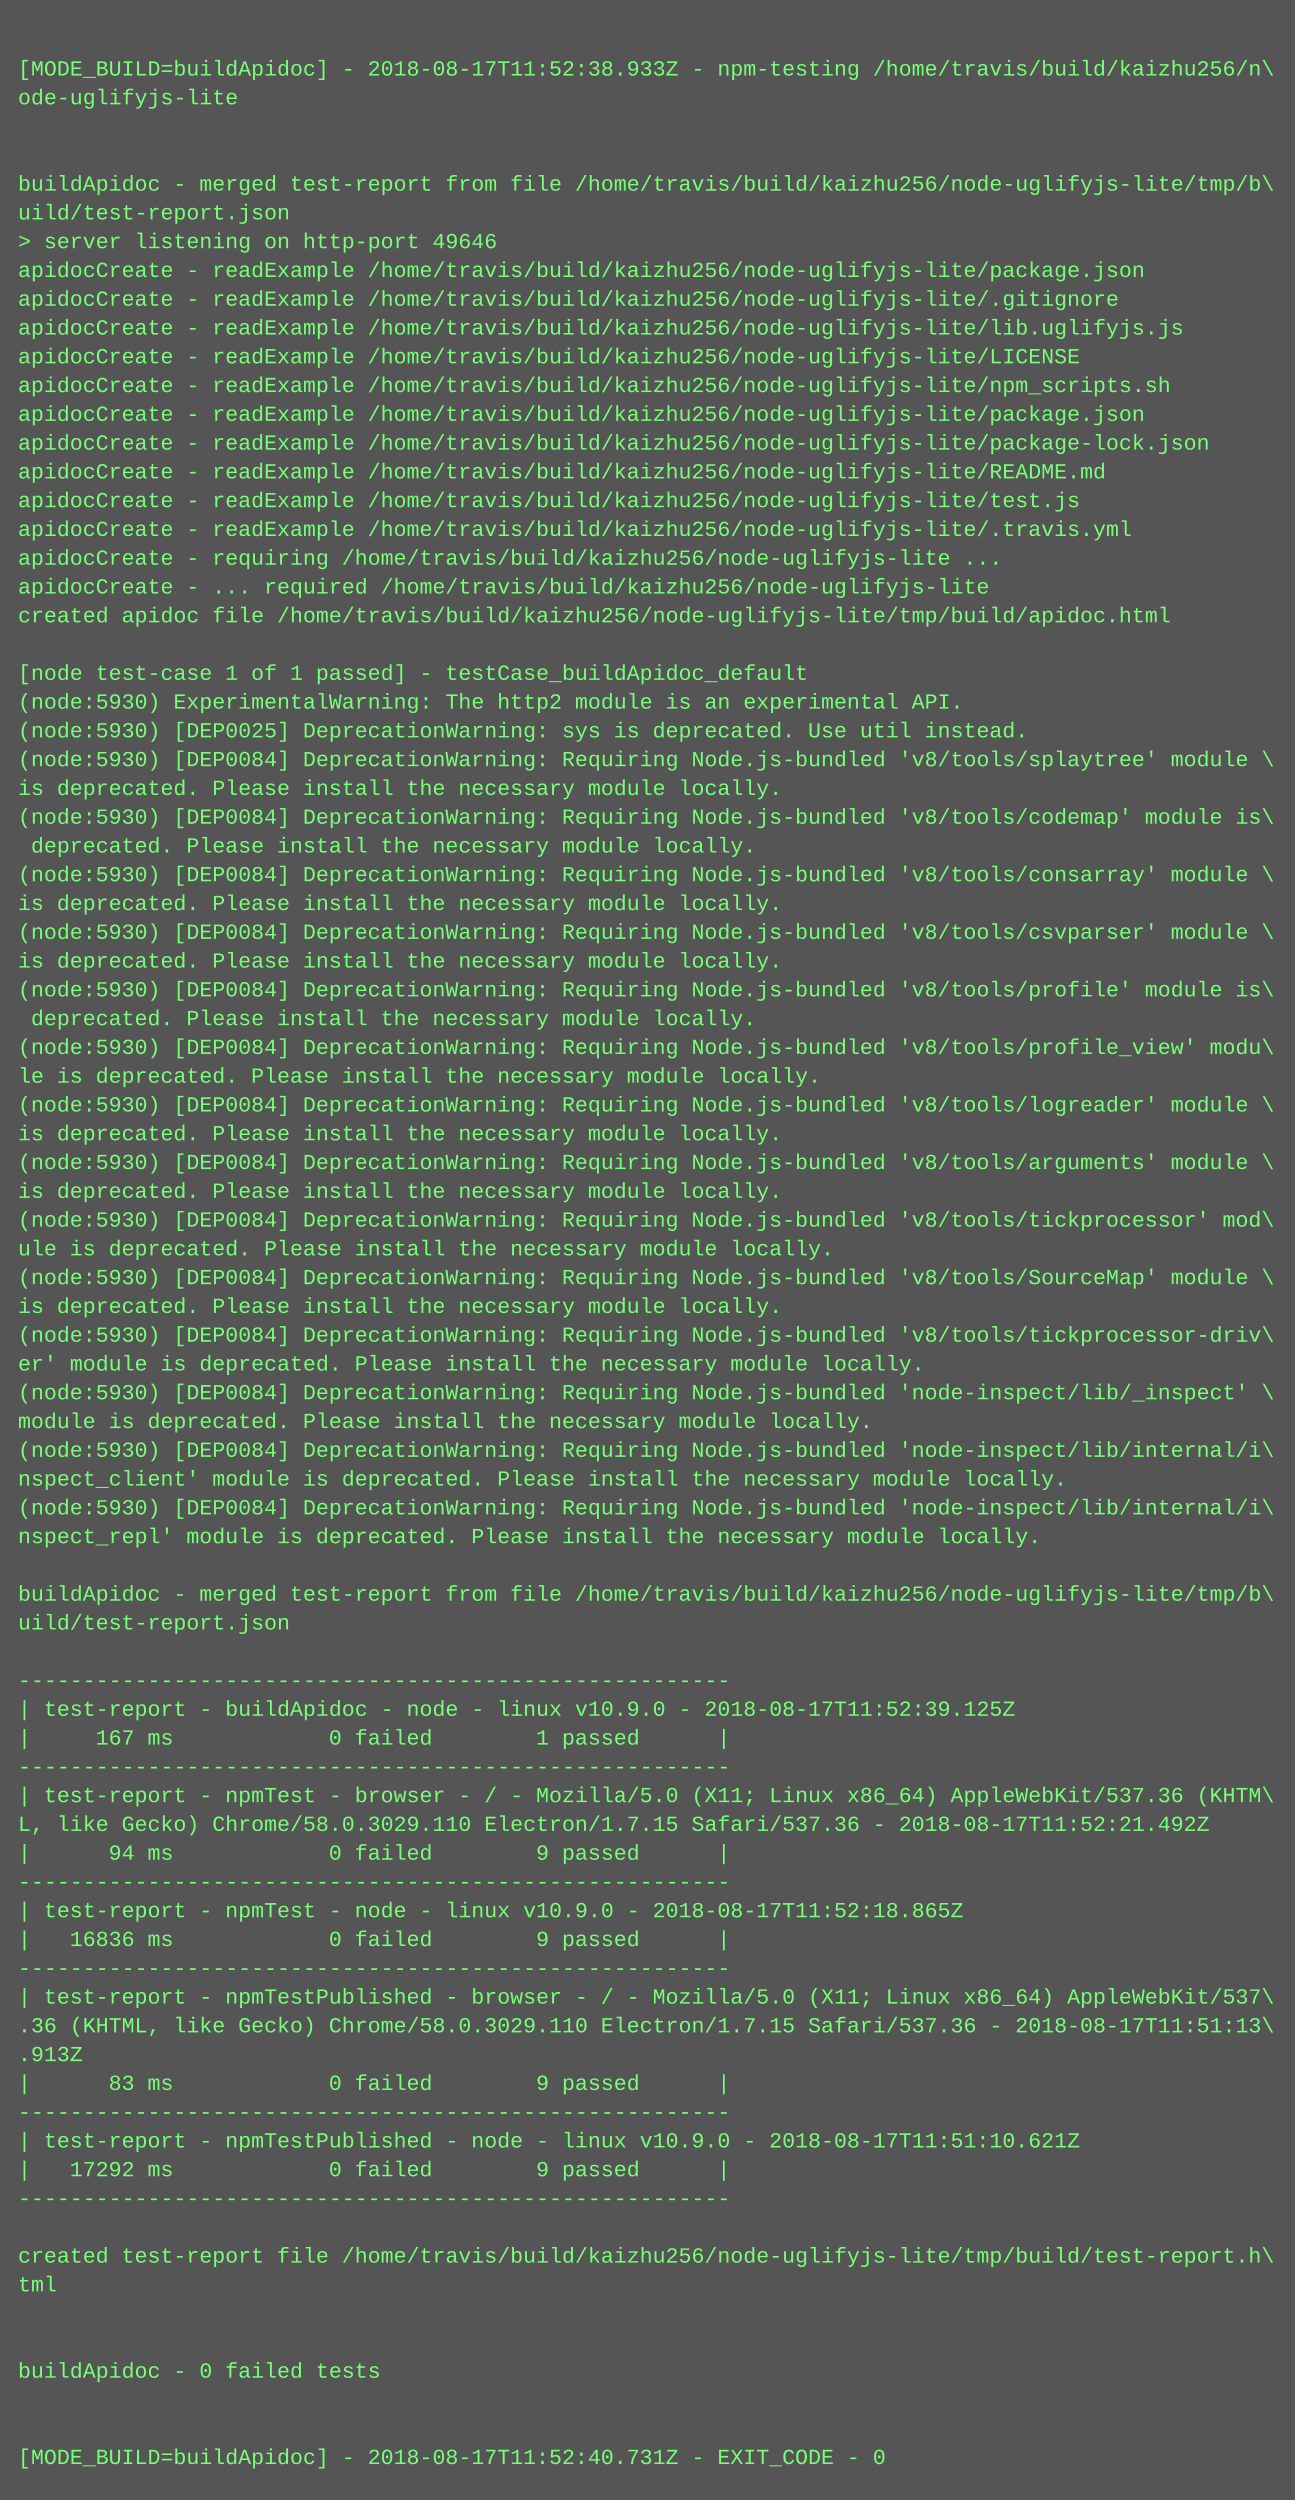
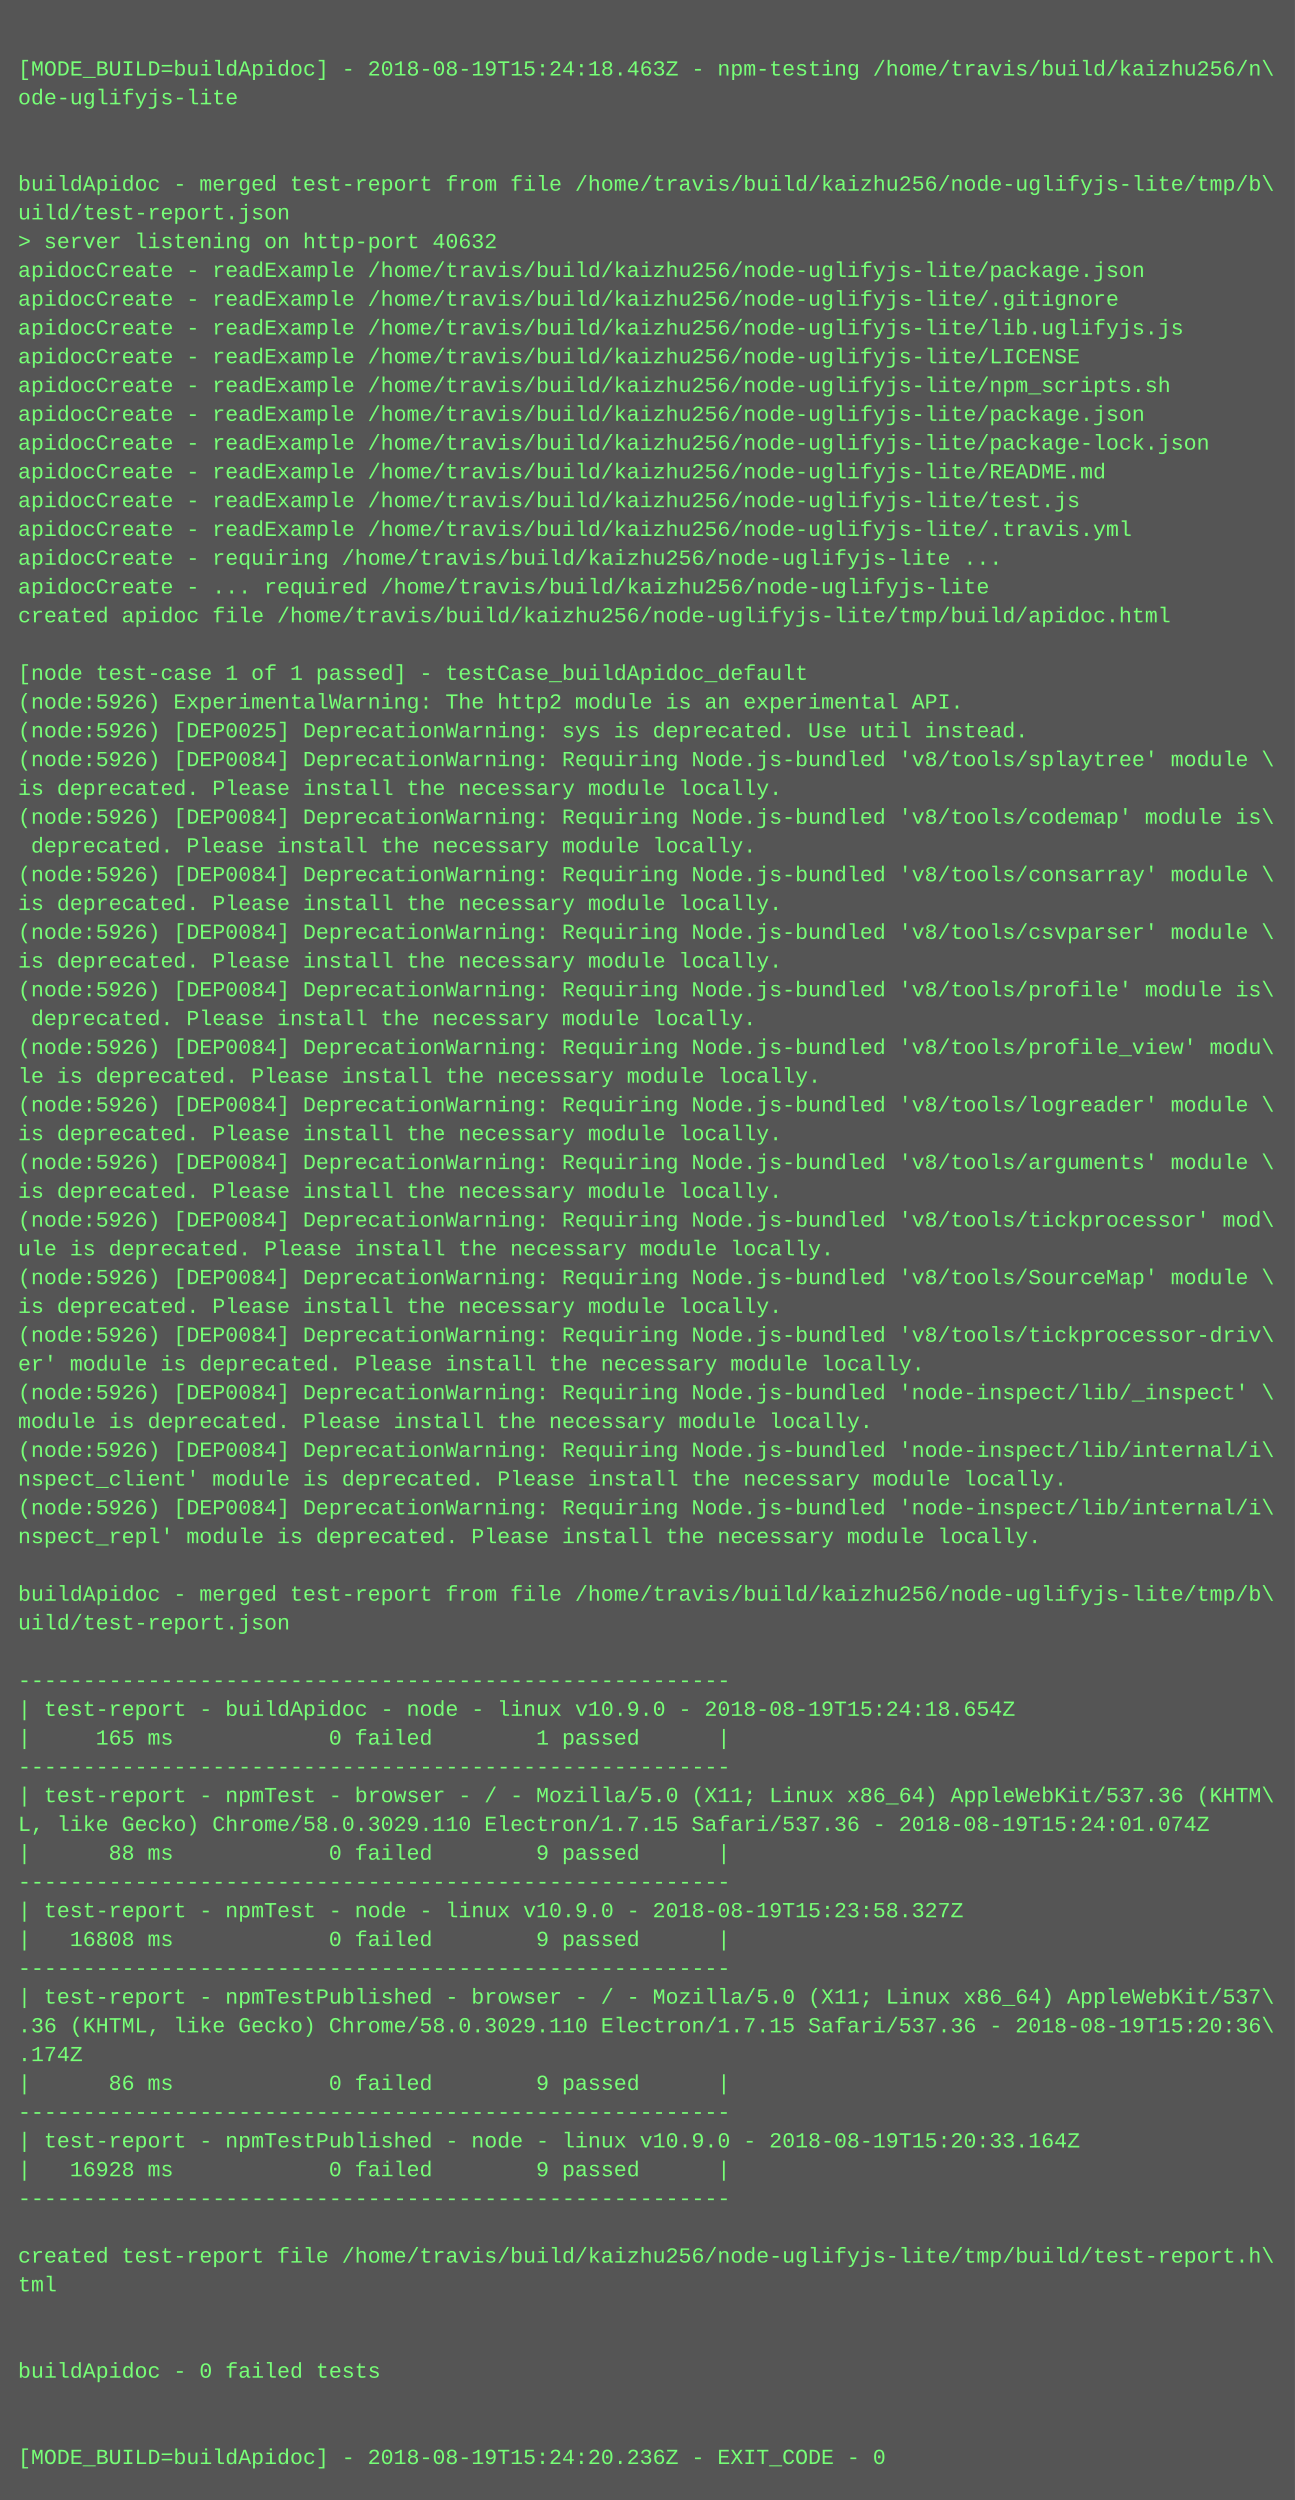
<svg xmlns="http://www.w3.org/2000/svg" height="1390" width="720">
  <rect height="1390" fill="#555" width="720" />
  <text fill="#7f7" font-family="Courier New" font-size="12" xml:space="preserve">
    <tspan x="10" y="26" />
-     <tspan x="10" y="42">[MODE_BUILD=buildApidoc] - 2018-08-17T11:52:38.933Z - npm-testing /home/travis/build/kaizhu256/n\</tspan>
+     <tspan x="10" y="42">[MODE_BUILD=buildApidoc] - 2018-08-19T15:24:18.463Z - npm-testing /home/travis/build/kaizhu256/n\</tspan>
    <tspan x="10" y="58">ode-uglifyjs-lite</tspan>
    <tspan x="10" y="74" />
    <tspan x="10" y="90" />
    <tspan x="10" y="106">buildApidoc - merged test-report from file /home/travis/build/kaizhu256/node-uglifyjs-lite/tmp/b\</tspan>
    <tspan x="10" y="122">uild/test-report.json</tspan>
-     <tspan x="10" y="138">&gt; server listening on http-port 49646</tspan>
+     <tspan x="10" y="138">&gt; server listening on http-port 40632</tspan>
    <tspan x="10" y="154">apidocCreate - readExample /home/travis/build/kaizhu256/node-uglifyjs-lite/package.json</tspan>
    <tspan x="10" y="170">apidocCreate - readExample /home/travis/build/kaizhu256/node-uglifyjs-lite/.gitignore</tspan>
    <tspan x="10" y="186">apidocCreate - readExample /home/travis/build/kaizhu256/node-uglifyjs-lite/lib.uglifyjs.js</tspan>
    <tspan x="10" y="202">apidocCreate - readExample /home/travis/build/kaizhu256/node-uglifyjs-lite/LICENSE</tspan>
    <tspan x="10" y="218">apidocCreate - readExample /home/travis/build/kaizhu256/node-uglifyjs-lite/npm_scripts.sh</tspan>
    <tspan x="10" y="234">apidocCreate - readExample /home/travis/build/kaizhu256/node-uglifyjs-lite/package.json</tspan>
    <tspan x="10" y="250">apidocCreate - readExample /home/travis/build/kaizhu256/node-uglifyjs-lite/package-lock.json</tspan>
    <tspan x="10" y="266">apidocCreate - readExample /home/travis/build/kaizhu256/node-uglifyjs-lite/README.md</tspan>
    <tspan x="10" y="282">apidocCreate - readExample /home/travis/build/kaizhu256/node-uglifyjs-lite/test.js</tspan>
    <tspan x="10" y="298">apidocCreate - readExample /home/travis/build/kaizhu256/node-uglifyjs-lite/.travis.yml</tspan>
    <tspan x="10" y="314">apidocCreate - requiring /home/travis/build/kaizhu256/node-uglifyjs-lite ...</tspan>
    <tspan x="10" y="330">apidocCreate - ... required /home/travis/build/kaizhu256/node-uglifyjs-lite</tspan>
    <tspan x="10" y="346">created apidoc file /home/travis/build/kaizhu256/node-uglifyjs-lite/tmp/build/apidoc.html</tspan>
    <tspan x="10" y="362" />
    <tspan x="10" y="378">[node test-case 1 of 1 passed] - testCase_buildApidoc_default</tspan>
-     <tspan x="10" y="394">(node:5930) ExperimentalWarning: The http2 module is an experimental API.</tspan>
-     <tspan x="10" y="410">(node:5930) [DEP0025] DeprecationWarning: sys is deprecated. Use util instead.</tspan>
-     <tspan x="10" y="426">(node:5930) [DEP0084] DeprecationWarning: Requiring Node.js-bundled 'v8/tools/splaytree' module \</tspan>
+     <tspan x="10" y="394">(node:5926) ExperimentalWarning: The http2 module is an experimental API.</tspan>
+     <tspan x="10" y="410">(node:5926) [DEP0025] DeprecationWarning: sys is deprecated. Use util instead.</tspan>
+     <tspan x="10" y="426">(node:5926) [DEP0084] DeprecationWarning: Requiring Node.js-bundled 'v8/tools/splaytree' module \</tspan>
    <tspan x="10" y="442">is deprecated. Please install the necessary module locally.</tspan>
-     <tspan x="10" y="458">(node:5930) [DEP0084] DeprecationWarning: Requiring Node.js-bundled 'v8/tools/codemap' module is\</tspan>
+     <tspan x="10" y="458">(node:5926) [DEP0084] DeprecationWarning: Requiring Node.js-bundled 'v8/tools/codemap' module is\</tspan>
    <tspan x="10" y="474"> deprecated. Please install the necessary module locally.</tspan>
-     <tspan x="10" y="490">(node:5930) [DEP0084] DeprecationWarning: Requiring Node.js-bundled 'v8/tools/consarray' module \</tspan>
+     <tspan x="10" y="490">(node:5926) [DEP0084] DeprecationWarning: Requiring Node.js-bundled 'v8/tools/consarray' module \</tspan>
    <tspan x="10" y="506">is deprecated. Please install the necessary module locally.</tspan>
-     <tspan x="10" y="522">(node:5930) [DEP0084] DeprecationWarning: Requiring Node.js-bundled 'v8/tools/csvparser' module \</tspan>
+     <tspan x="10" y="522">(node:5926) [DEP0084] DeprecationWarning: Requiring Node.js-bundled 'v8/tools/csvparser' module \</tspan>
    <tspan x="10" y="538">is deprecated. Please install the necessary module locally.</tspan>
-     <tspan x="10" y="554">(node:5930) [DEP0084] DeprecationWarning: Requiring Node.js-bundled 'v8/tools/profile' module is\</tspan>
+     <tspan x="10" y="554">(node:5926) [DEP0084] DeprecationWarning: Requiring Node.js-bundled 'v8/tools/profile' module is\</tspan>
    <tspan x="10" y="570"> deprecated. Please install the necessary module locally.</tspan>
-     <tspan x="10" y="586">(node:5930) [DEP0084] DeprecationWarning: Requiring Node.js-bundled 'v8/tools/profile_view' modu\</tspan>
+     <tspan x="10" y="586">(node:5926) [DEP0084] DeprecationWarning: Requiring Node.js-bundled 'v8/tools/profile_view' modu\</tspan>
    <tspan x="10" y="602">le is deprecated. Please install the necessary module locally.</tspan>
-     <tspan x="10" y="618">(node:5930) [DEP0084] DeprecationWarning: Requiring Node.js-bundled 'v8/tools/logreader' module \</tspan>
+     <tspan x="10" y="618">(node:5926) [DEP0084] DeprecationWarning: Requiring Node.js-bundled 'v8/tools/logreader' module \</tspan>
    <tspan x="10" y="634">is deprecated. Please install the necessary module locally.</tspan>
-     <tspan x="10" y="650">(node:5930) [DEP0084] DeprecationWarning: Requiring Node.js-bundled 'v8/tools/arguments' module \</tspan>
+     <tspan x="10" y="650">(node:5926) [DEP0084] DeprecationWarning: Requiring Node.js-bundled 'v8/tools/arguments' module \</tspan>
    <tspan x="10" y="666">is deprecated. Please install the necessary module locally.</tspan>
-     <tspan x="10" y="682">(node:5930) [DEP0084] DeprecationWarning: Requiring Node.js-bundled 'v8/tools/tickprocessor' mod\</tspan>
+     <tspan x="10" y="682">(node:5926) [DEP0084] DeprecationWarning: Requiring Node.js-bundled 'v8/tools/tickprocessor' mod\</tspan>
    <tspan x="10" y="698">ule is deprecated. Please install the necessary module locally.</tspan>
-     <tspan x="10" y="714">(node:5930) [DEP0084] DeprecationWarning: Requiring Node.js-bundled 'v8/tools/SourceMap' module \</tspan>
+     <tspan x="10" y="714">(node:5926) [DEP0084] DeprecationWarning: Requiring Node.js-bundled 'v8/tools/SourceMap' module \</tspan>
    <tspan x="10" y="730">is deprecated. Please install the necessary module locally.</tspan>
-     <tspan x="10" y="746">(node:5930) [DEP0084] DeprecationWarning: Requiring Node.js-bundled 'v8/tools/tickprocessor-driv\</tspan>
+     <tspan x="10" y="746">(node:5926) [DEP0084] DeprecationWarning: Requiring Node.js-bundled 'v8/tools/tickprocessor-driv\</tspan>
    <tspan x="10" y="762">er' module is deprecated. Please install the necessary module locally.</tspan>
-     <tspan x="10" y="778">(node:5930) [DEP0084] DeprecationWarning: Requiring Node.js-bundled 'node-inspect/lib/_inspect' \</tspan>
+     <tspan x="10" y="778">(node:5926) [DEP0084] DeprecationWarning: Requiring Node.js-bundled 'node-inspect/lib/_inspect' \</tspan>
    <tspan x="10" y="794">module is deprecated. Please install the necessary module locally.</tspan>
-     <tspan x="10" y="810">(node:5930) [DEP0084] DeprecationWarning: Requiring Node.js-bundled 'node-inspect/lib/internal/i\</tspan>
+     <tspan x="10" y="810">(node:5926) [DEP0084] DeprecationWarning: Requiring Node.js-bundled 'node-inspect/lib/internal/i\</tspan>
    <tspan x="10" y="826">nspect_client' module is deprecated. Please install the necessary module locally.</tspan>
-     <tspan x="10" y="842">(node:5930) [DEP0084] DeprecationWarning: Requiring Node.js-bundled 'node-inspect/lib/internal/i\</tspan>
+     <tspan x="10" y="842">(node:5926) [DEP0084] DeprecationWarning: Requiring Node.js-bundled 'node-inspect/lib/internal/i\</tspan>
    <tspan x="10" y="858">nspect_repl' module is deprecated. Please install the necessary module locally.</tspan>
    <tspan x="10" y="874" />
    <tspan x="10" y="890">buildApidoc - merged test-report from file /home/travis/build/kaizhu256/node-uglifyjs-lite/tmp/b\</tspan>
    <tspan x="10" y="906">uild/test-report.json</tspan>
    <tspan x="10" y="922" />
    <tspan x="10" y="938">-------------------------------------------------------</tspan>
-     <tspan x="10" y="954">| test-report - buildApidoc - node - linux v10.9.0 - 2018-08-17T11:52:39.125Z</tspan>
-     <tspan x="10" y="970">|     167 ms            0 failed        1 passed      |</tspan>
+     <tspan x="10" y="954">| test-report - buildApidoc - node - linux v10.9.0 - 2018-08-19T15:24:18.654Z</tspan>
+     <tspan x="10" y="970">|     165 ms            0 failed        1 passed      |</tspan>
    <tspan x="10" y="986">-------------------------------------------------------</tspan>
    <tspan x="10" y="1002">| test-report - npmTest - browser - / - Mozilla/5.0 (X11; Linux x86_64) AppleWebKit/537.36 (KHTM\</tspan>
-     <tspan x="10" y="1018">L, like Gecko) Chrome/58.0.3029.110 Electron/1.7.15 Safari/537.36 - 2018-08-17T11:52:21.492Z</tspan>
-     <tspan x="10" y="1034">|      94 ms            0 failed        9 passed      |</tspan>
+     <tspan x="10" y="1018">L, like Gecko) Chrome/58.0.3029.110 Electron/1.7.15 Safari/537.36 - 2018-08-19T15:24:01.074Z</tspan>
+     <tspan x="10" y="1034">|      88 ms            0 failed        9 passed      |</tspan>
    <tspan x="10" y="1050">-------------------------------------------------------</tspan>
-     <tspan x="10" y="1066">| test-report - npmTest - node - linux v10.9.0 - 2018-08-17T11:52:18.865Z</tspan>
-     <tspan x="10" y="1082">|   16836 ms            0 failed        9 passed      |</tspan>
+     <tspan x="10" y="1066">| test-report - npmTest - node - linux v10.9.0 - 2018-08-19T15:23:58.327Z</tspan>
+     <tspan x="10" y="1082">|   16808 ms            0 failed        9 passed      |</tspan>
    <tspan x="10" y="1098">-------------------------------------------------------</tspan>
    <tspan x="10" y="1114">| test-report - npmTestPublished - browser - / - Mozilla/5.0 (X11; Linux x86_64) AppleWebKit/537\</tspan>
-     <tspan x="10" y="1130">.36 (KHTML, like Gecko) Chrome/58.0.3029.110 Electron/1.7.15 Safari/537.36 - 2018-08-17T11:51:13\</tspan>
-     <tspan x="10" y="1146">.913Z</tspan>
-     <tspan x="10" y="1162">|      83 ms            0 failed        9 passed      |</tspan>
+     <tspan x="10" y="1130">.36 (KHTML, like Gecko) Chrome/58.0.3029.110 Electron/1.7.15 Safari/537.36 - 2018-08-19T15:20:36\</tspan>
+     <tspan x="10" y="1146">.174Z</tspan>
+     <tspan x="10" y="1162">|      86 ms            0 failed        9 passed      |</tspan>
    <tspan x="10" y="1178">-------------------------------------------------------</tspan>
-     <tspan x="10" y="1194">| test-report - npmTestPublished - node - linux v10.9.0 - 2018-08-17T11:51:10.621Z</tspan>
-     <tspan x="10" y="1210">|   17292 ms            0 failed        9 passed      |</tspan>
+     <tspan x="10" y="1194">| test-report - npmTestPublished - node - linux v10.9.0 - 2018-08-19T15:20:33.164Z</tspan>
+     <tspan x="10" y="1210">|   16928 ms            0 failed        9 passed      |</tspan>
    <tspan x="10" y="1226">-------------------------------------------------------</tspan>
    <tspan x="10" y="1242" />
    <tspan x="10" y="1258">created test-report file /home/travis/build/kaizhu256/node-uglifyjs-lite/tmp/build/test-report.h\</tspan>
    <tspan x="10" y="1274">tml</tspan>
    <tspan x="10" y="1290" />
    <tspan x="10" y="1306" />
    <tspan x="10" y="1322">buildApidoc - 0 failed tests</tspan>
    <tspan x="10" y="1338" />
    <tspan x="10" y="1354" />
-     <tspan x="10" y="1370">[MODE_BUILD=buildApidoc] - 2018-08-17T11:52:40.731Z - EXIT_CODE - 0</tspan>
+     <tspan x="10" y="1370">[MODE_BUILD=buildApidoc] - 2018-08-19T15:24:20.236Z - EXIT_CODE - 0</tspan>
  </text>
</svg>
